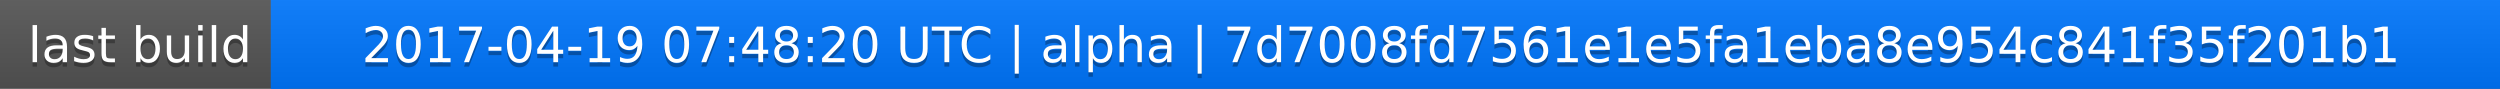
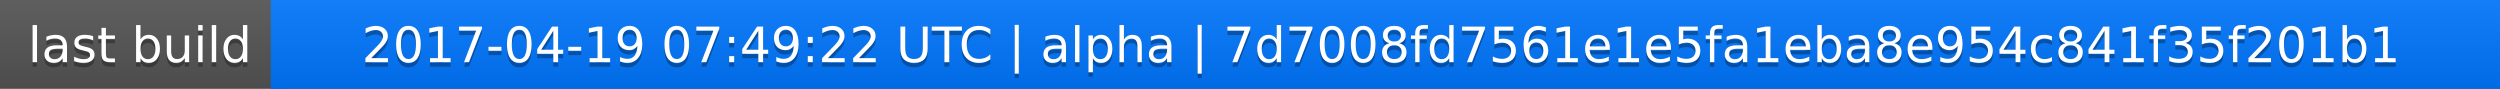
<svg xmlns="http://www.w3.org/2000/svg" width="563" height="20">
  <linearGradient id="a" x2="0" y2="100%">
    <stop offset="0" stop-color="#bbb" stop-opacity=".1" />
    <stop offset="1" stop-opacity=".1" />
  </linearGradient>
  <rect rx="0" width="563" height="20" fill="#555" />
  <rect rx="0" x="61" width="502" height="20" fill="#07f" />
  <path fill="#07f" d="M61 0h4v20h-4z" />
  <rect rx="0" width="563" height="20" fill="url(#a)" />
  <g fill="#fff" text-anchor="middle" font-family="DejaVu Sans,Verdana,Geneva,sans-serif" font-size="11">
    <text x="31.5" y="15" fill="#010101" fill-opacity=".3">last build</text>
    <text x="31.5" y="14">last build</text>
-     <text x="311" y="15" fill="#010101" fill-opacity=".3">2017-04-19 07:48:20 UTC | alpha | 7d7008fd7561e1e5fa1eba8e954c841f35f201b1</text>
-     <text x="311" y="14">2017-04-19 07:48:20 UTC | alpha | 7d7008fd7561e1e5fa1eba8e954c841f35f201b1</text>
+     <text x="311" y="15" fill="#010101" fill-opacity=".3">2017-04-19 07:49:22 UTC | alpha | 7d7008fd7561e1e5fa1eba8e954c841f35f201b1</text>
+     <text x="311" y="14">2017-04-19 07:49:22 UTC | alpha | 7d7008fd7561e1e5fa1eba8e954c841f35f201b1</text>
  </g>
</svg>
